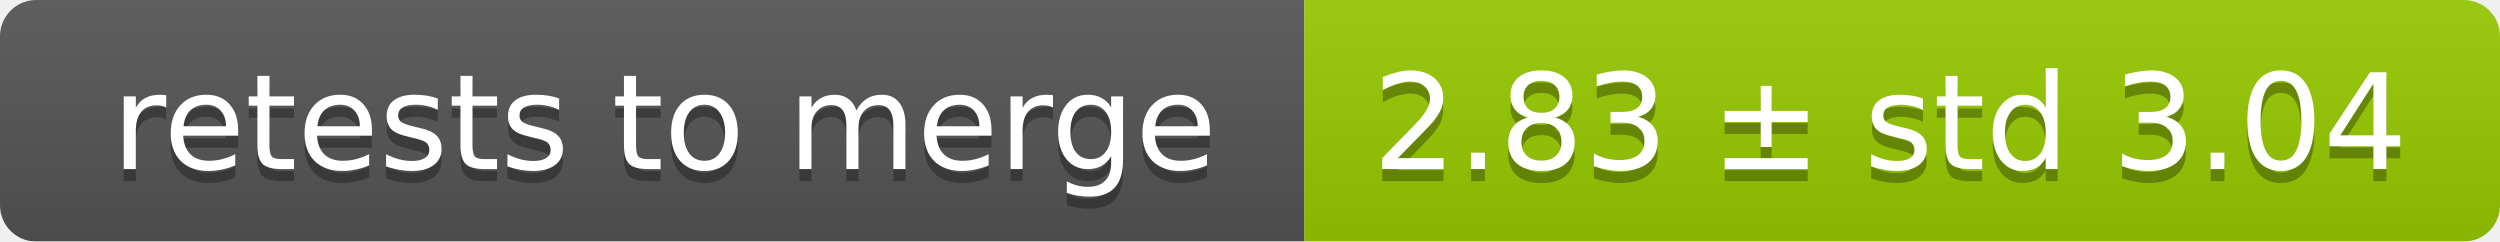
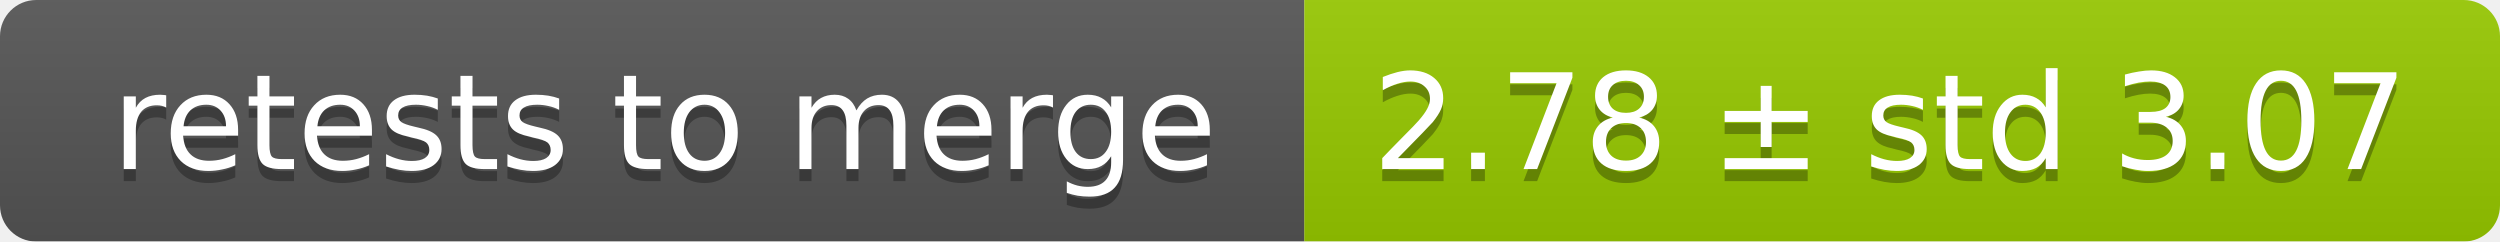
<svg xmlns="http://www.w3.org/2000/svg" width="207" height="20">
  <linearGradient id="smooth" x2="0" y2="100%">
    <stop offset="0" stop-color="#bbb" stop-opacity=".1" />
    <stop offset="1" stop-opacity=".1" />
  </linearGradient>
  <mask id="round">
    <rect width="207" height="20" rx="3" fill="#fff" />
  </mask>
  <g mask="url(#round)">
    <rect width="108" height="20" fill="#555" />
    <rect x="108" width="99" height="20" fill="#97ca00" />
    <rect width="207" height="20" fill="url(#smooth)" />
  </g>
  <g fill="#fff" text-anchor="middle" font-family="DejaVu Sans,Verdana,Geneva,sans-serif" font-size="11">
    <text x="55" y="15" fill="#010101" fill-opacity=".3">retests to merge</text>
    <text x="55" y="14">retests to merge</text>
-     <text x="156.5" y="15" fill="#010101" fill-opacity=".3">2.83 ± std 3.04</text>
-     <text x="156.5" y="14">2.83 ± std 3.04</text>
+     <text x="156.5" y="15" fill="#010101" fill-opacity=".3">2.78 ± std 3.07</text>
+     <text x="156.5" y="14">2.78 ± std 3.07</text>
  </g>
</svg>
